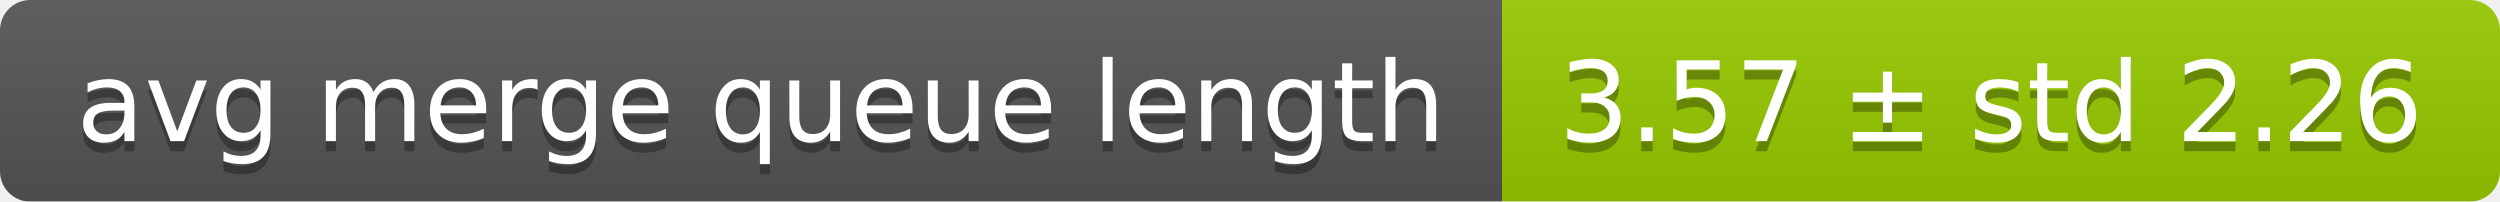
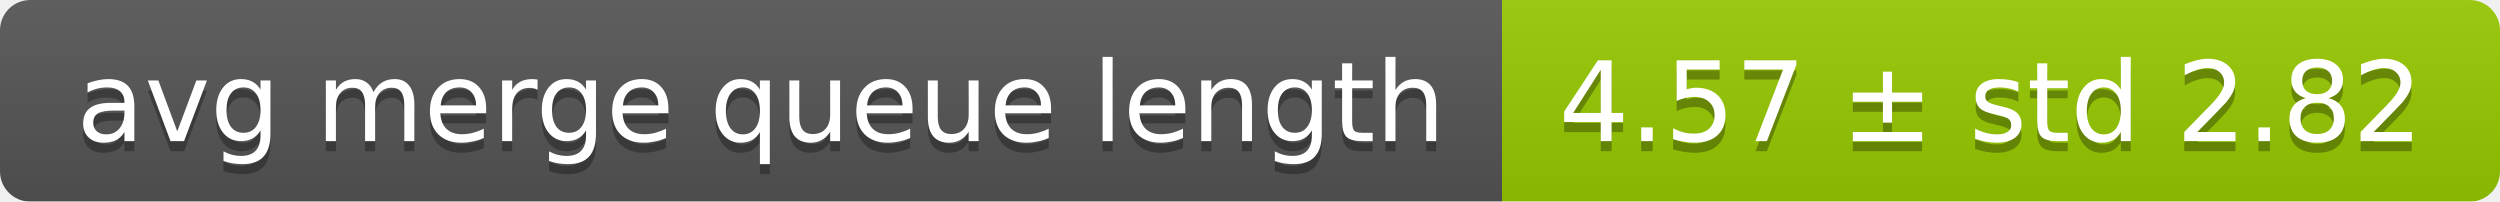
<svg xmlns="http://www.w3.org/2000/svg" width="248" height="20">
  <linearGradient id="smooth" x2="0" y2="100%">
    <stop offset="0" stop-color="#bbb" stop-opacity=".1" />
    <stop offset="1" stop-opacity=".1" />
  </linearGradient>
  <mask id="round">
    <rect width="248" height="20" rx="3" fill="#fff" />
  </mask>
  <g mask="url(#round)">
    <rect width="149" height="20" fill="#555" />
    <rect x="149" width="99" height="20" fill="#97ca00" />
    <rect width="248" height="20" fill="url(#smooth)" />
  </g>
  <g fill="#fff" text-anchor="middle" font-family="DejaVu Sans,Verdana,Geneva,sans-serif" font-size="11">
    <text x="75.5" y="15" fill="#010101" fill-opacity=".3">avg merge queue length</text>
    <text x="75.5" y="14">avg merge queue length</text>
-     <text x="197.5" y="15" fill="#010101" fill-opacity=".3">3.57 ± std 2.26</text>
-     <text x="197.5" y="14">3.57 ± std 2.26</text>
+     <text x="197.5" y="15" fill="#010101" fill-opacity=".3">4.57 ± std 2.82</text>
+     <text x="197.5" y="14">4.57 ± std 2.82</text>
  </g>
</svg>
